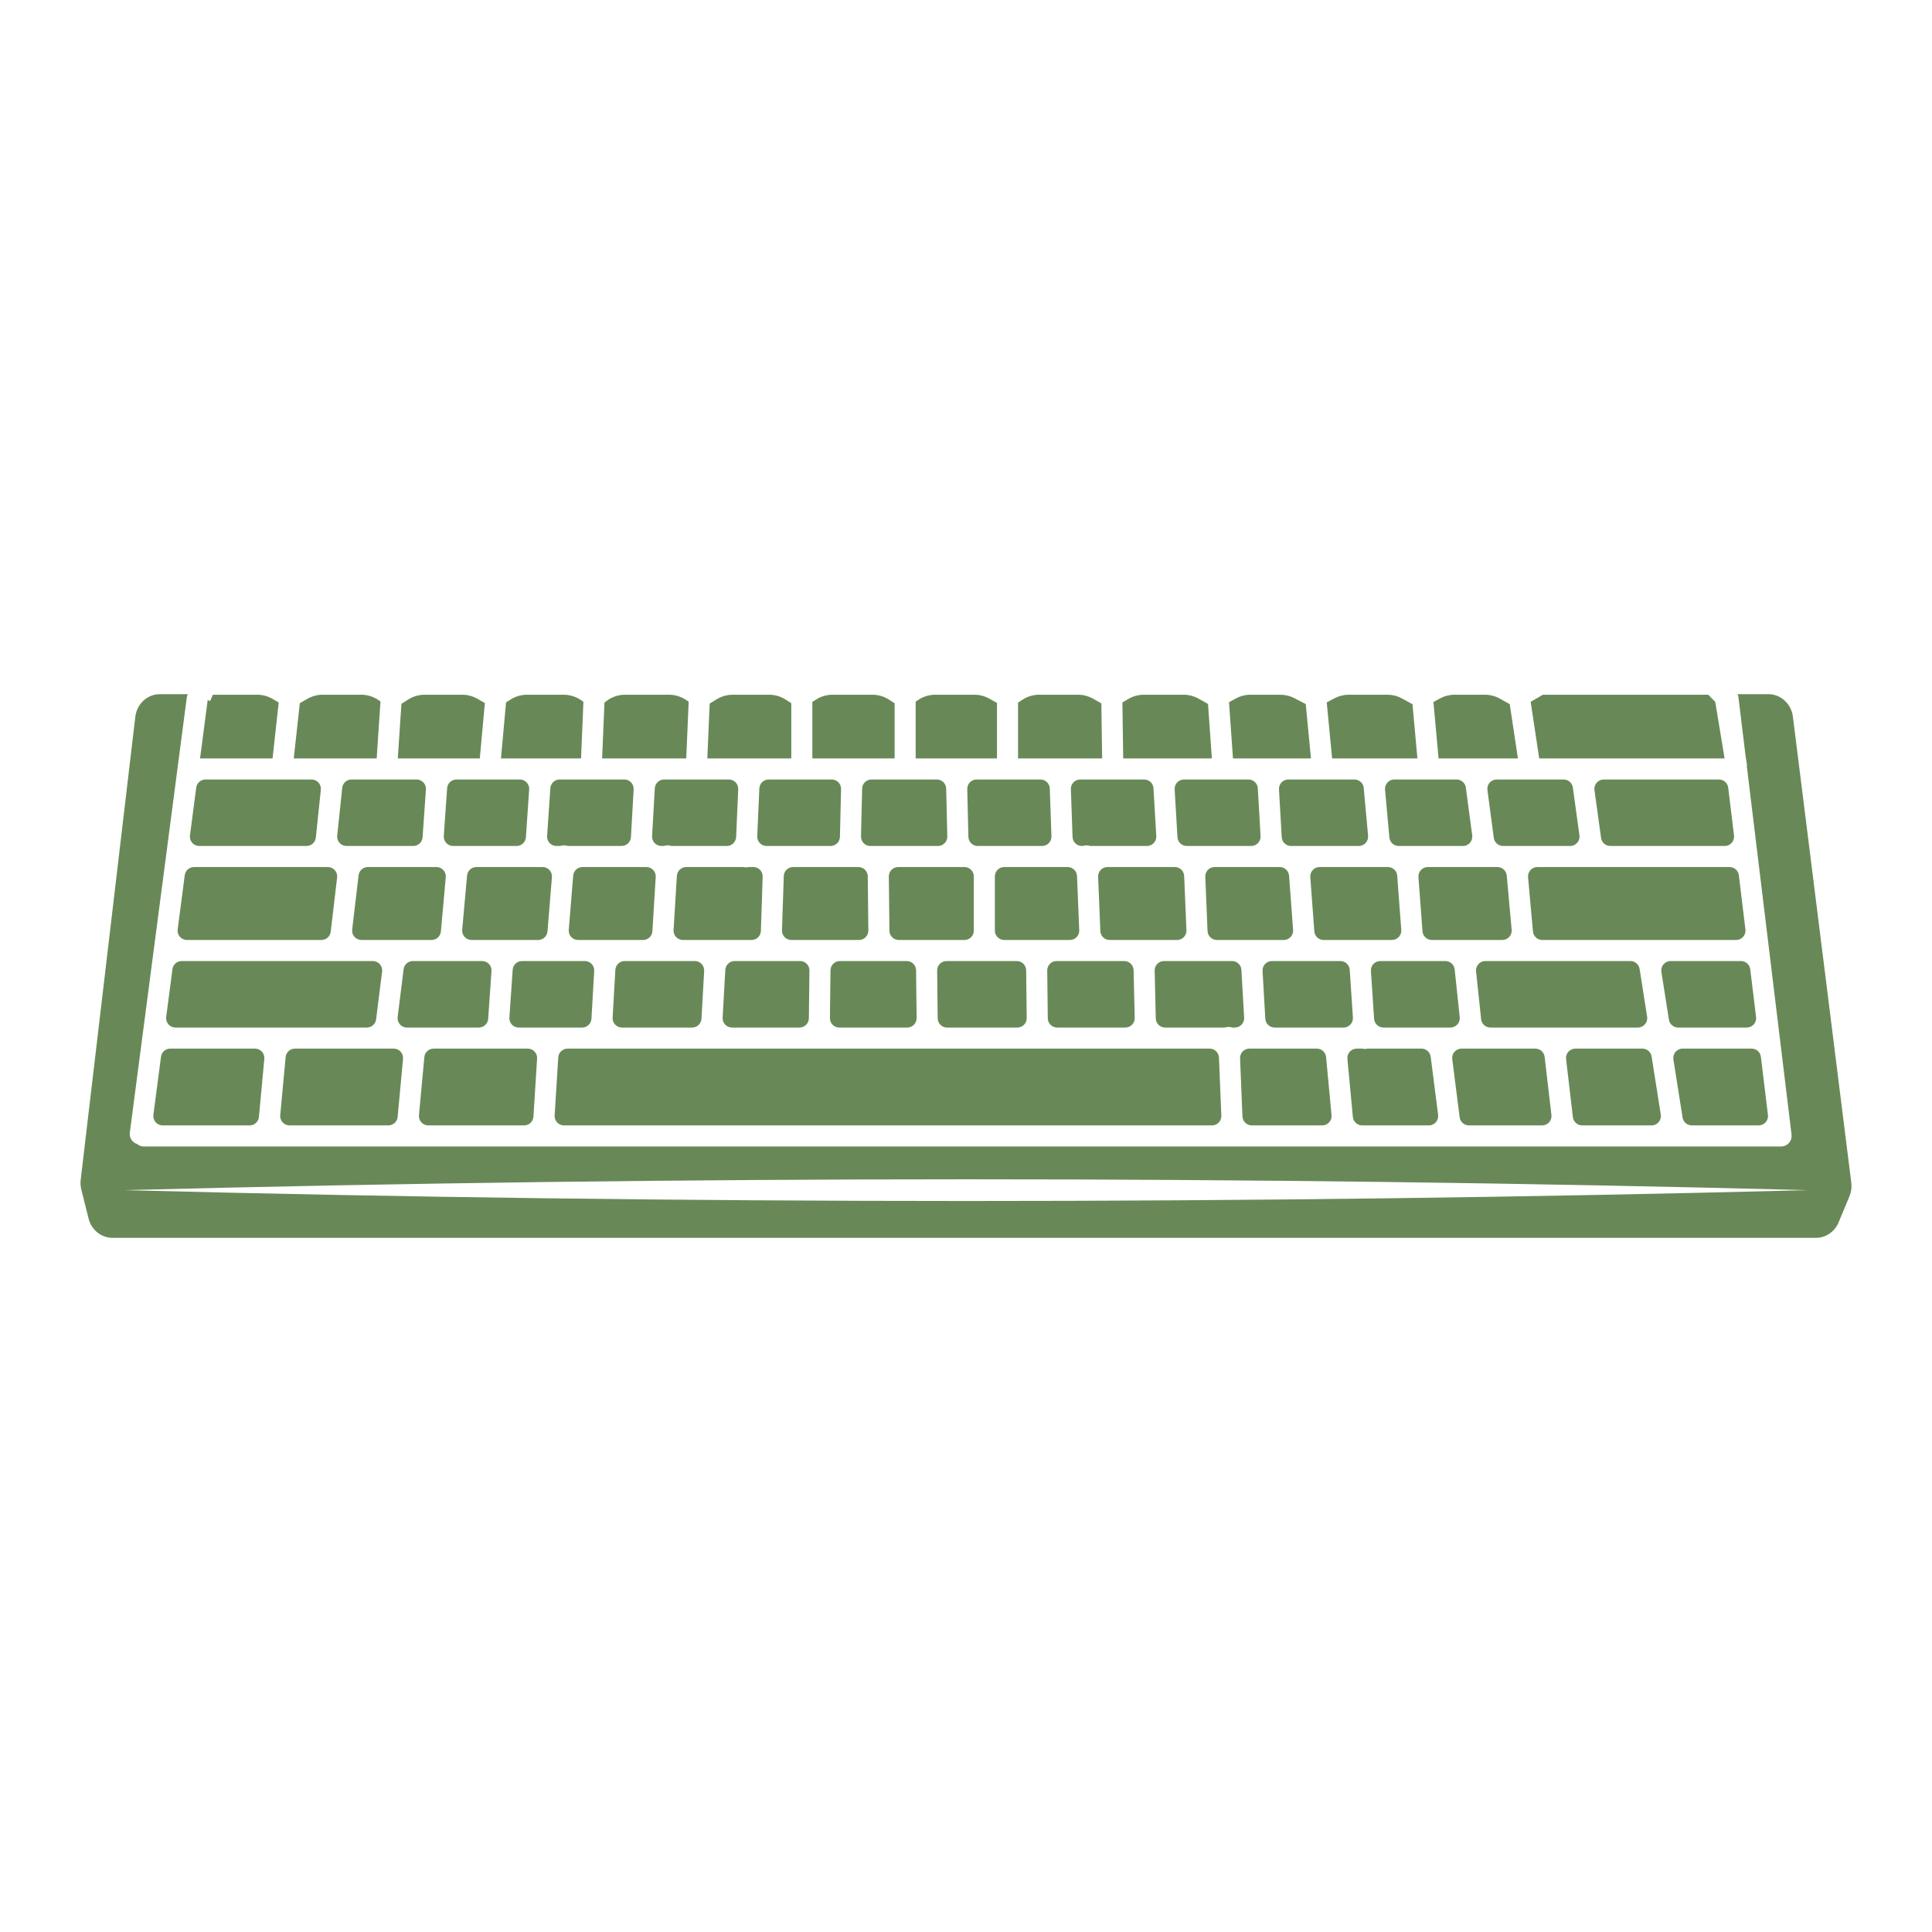
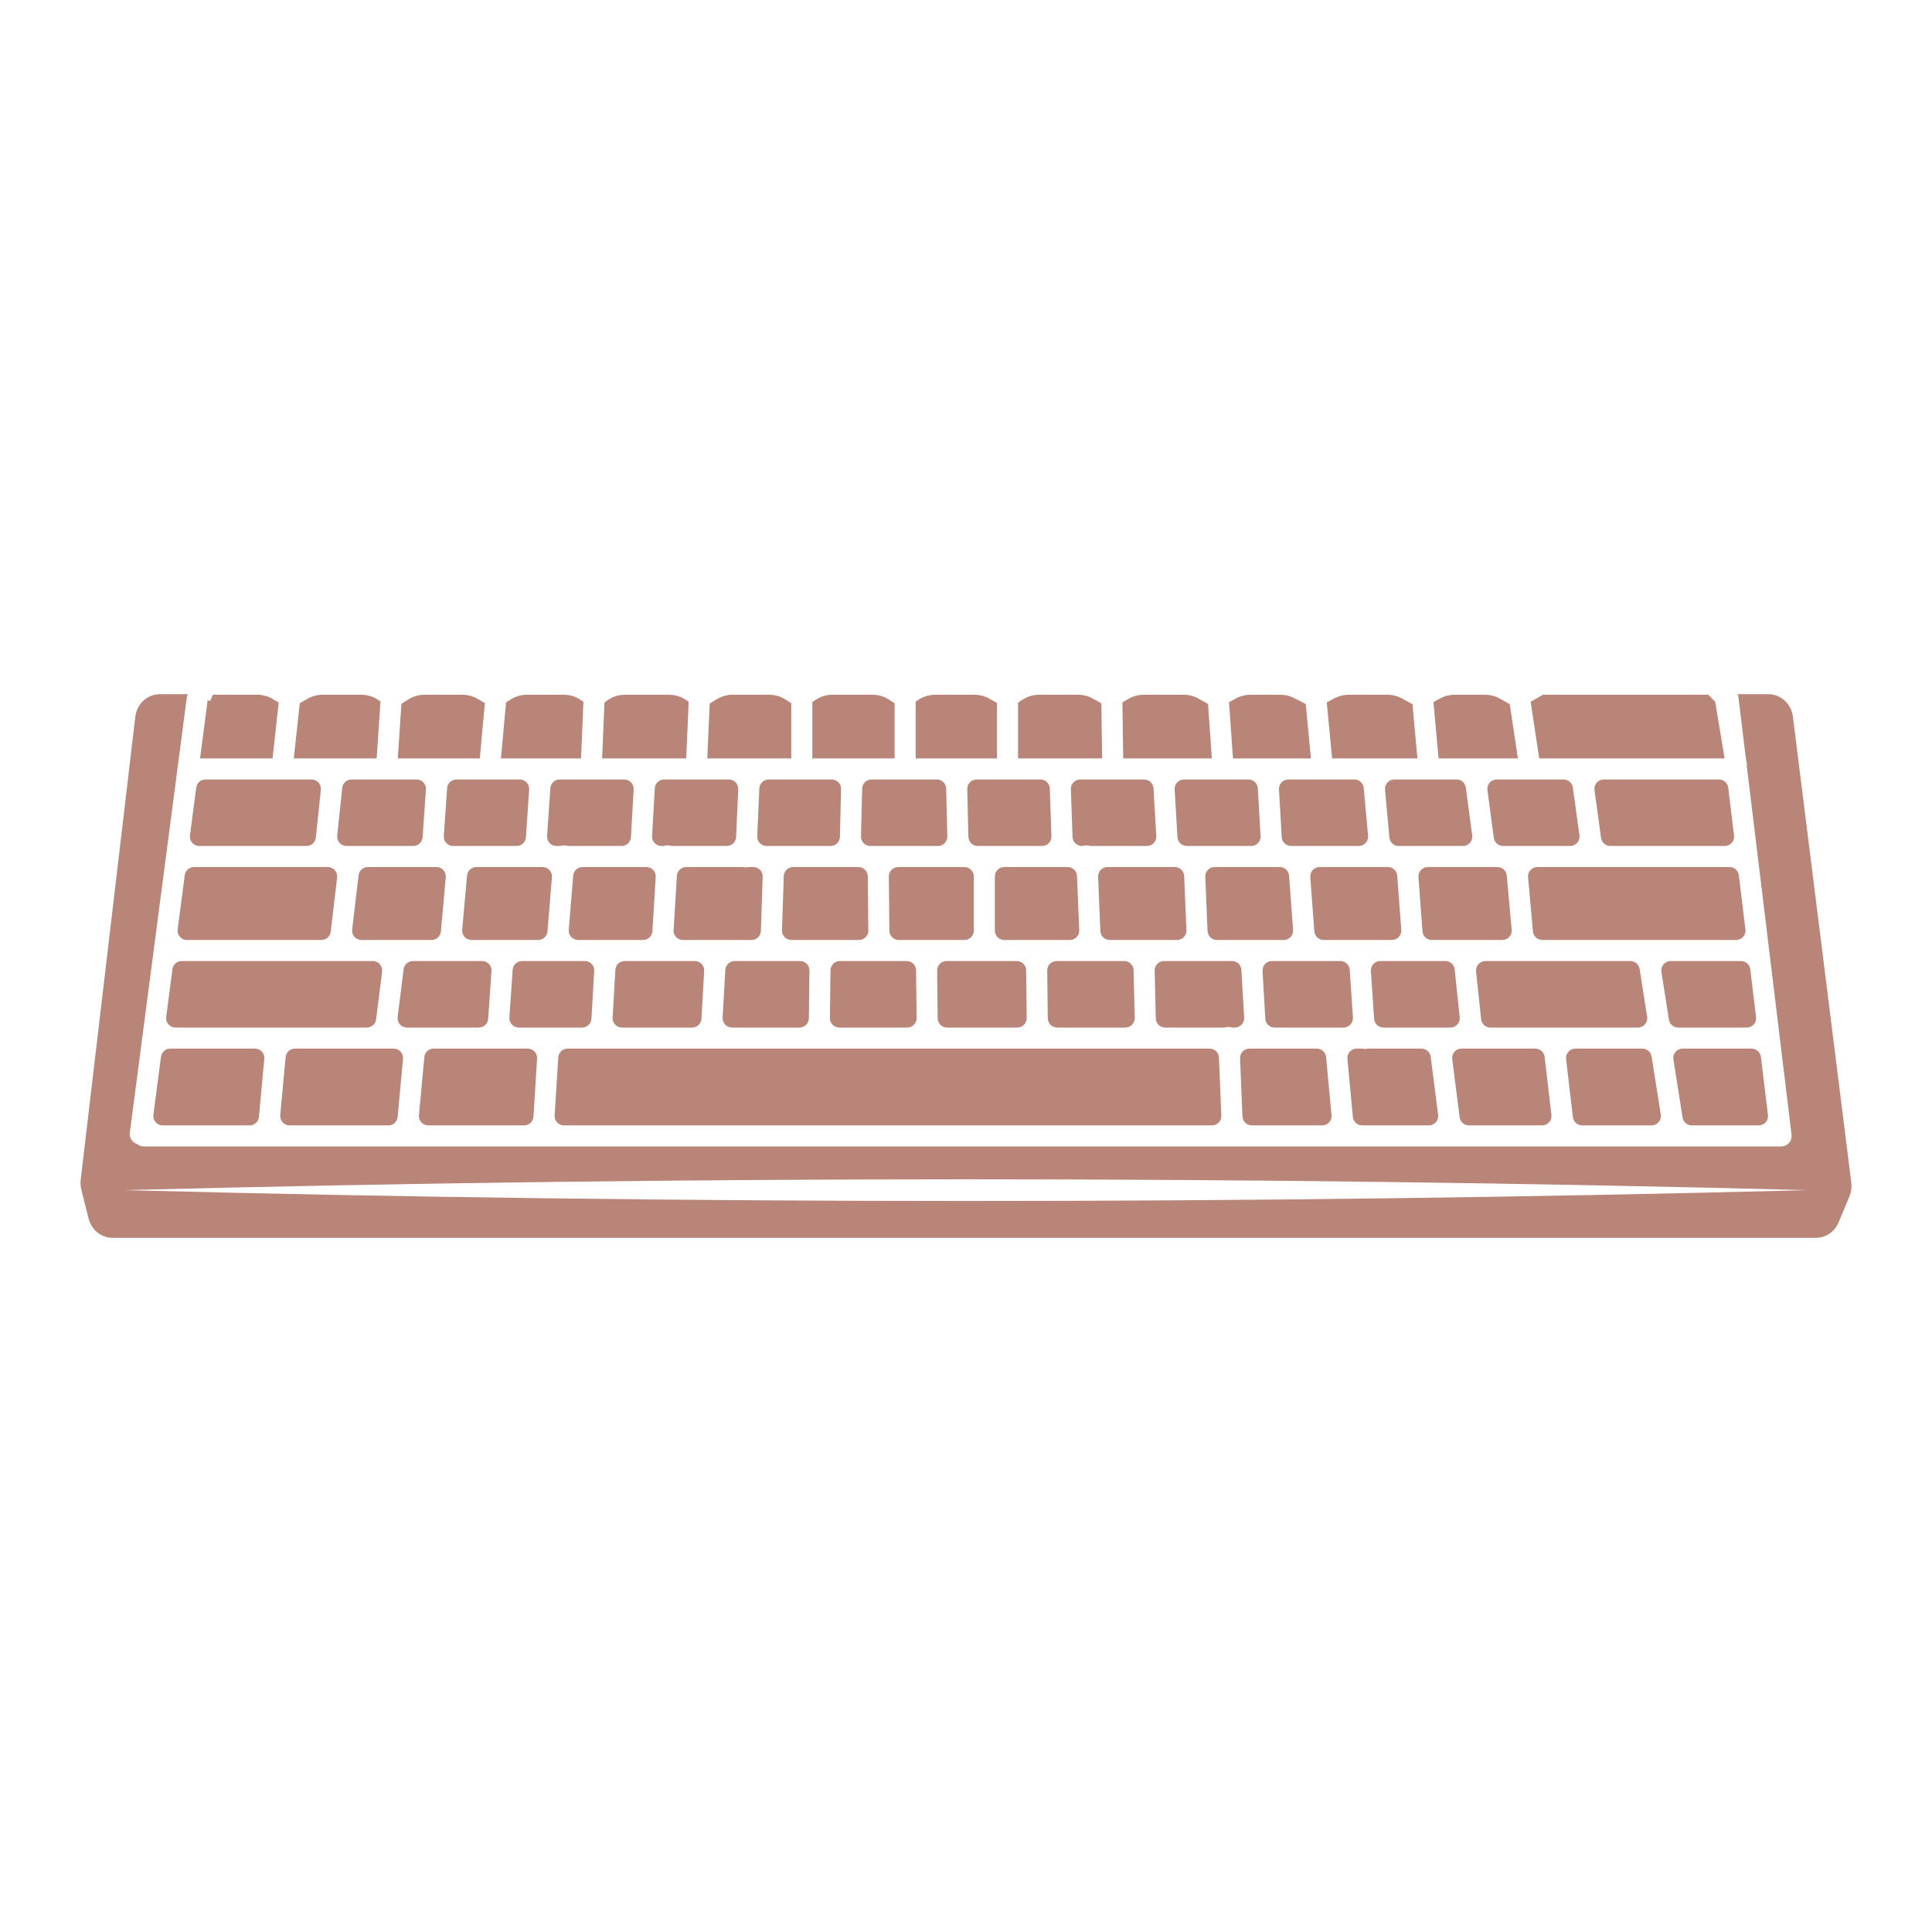
<svg xmlns="http://www.w3.org/2000/svg" version="1.1" id="Capa_1" x="0px" y="0px" viewBox="0 0 1200 1200" enable-background="new 0 0 1200 1200" xml:space="preserve">
-   <path d="M587.688,489.822l0.707,29.681c0.078,3.264-2.547,5.952-5.812,5.952h-41.988  c-3.265,0-5.89-2.688-5.812-5.952l0.708-29.681c0.075-3.156,2.655-5.675,5.811-5.675h40.574  C585.033,484.147,587.612,486.667,587.688,489.822z M492.623,538.535c-3.136,0-5.707,2.487-5.81,5.622l-1.111,33.679  c-0.108,3.284,2.525,6.005,5.81,6.005h42.022c3.235,0,5.847-2.641,5.813-5.875l-0.359-33.679c-0.034-3.186-2.627-5.751-5.813-5.751  H492.623z M563.183,596.921h-41.532c-3.184,0-5.775,2.561-5.813,5.744l-0.354,29.681c-0.038,3.237,2.575,5.882,5.813,5.882h42.219  c3.236,0,5.849-2.643,5.813-5.879l-0.334-29.681C568.96,599.484,566.368,596.921,563.183,596.921z M646.23,484.147h-39.642  c-3.265,0-5.89,2.688-5.812,5.952l0.708,29.681c0.075,3.156,2.655,5.675,5.811,5.675h39.971c3.29,0,5.924-2.728,5.809-6.016  l-1.036-29.681C651.931,486.628,649.362,484.147,646.23,484.147z M623.746,538.535c-3.211,0-5.813,2.603-5.813,5.813v33.679  c0,3.211,2.603,5.813,5.813,5.813h40.781c3.305,0,5.945-2.751,5.808-6.053l-1.388-33.679c-0.128-3.115-2.691-5.574-5.808-5.574  H623.746z M322.873,484.147h-39.354c-3.054,0-5.587,2.362-5.799,5.409l-2.071,29.681c-0.234,3.362,2.43,6.218,5.799,6.218h39.401  c3.057,0,5.592-2.368,5.8-5.418l2.024-29.681C328.902,486.998,326.239,484.147,322.873,484.147z M557.884,538.535  c-3.235,0-5.847,2.641-5.813,5.875l0.358,33.679c0.034,3.186,2.627,5.751,5.813,5.751h40.797c3.211,0,5.813-2.603,5.813-5.813  v-33.679c0-3.21-2.603-5.813-5.813-5.813H557.884z M631.556,596.921h-43.664c-3.236,0-5.849,2.643-5.813,5.879l0.334,29.681  c0.036,3.185,2.628,5.748,5.813,5.748h43.667c3.236,0,5.85-2.643,5.813-5.879l-0.338-29.681  C637.333,599.483,634.741,596.921,631.556,596.921z M361.807,538.535c-3.027,0-5.548,2.323-5.794,5.34l-2.749,33.679  c-0.277,3.386,2.397,6.286,5.794,6.286h40.36c3.073,0,5.615-2.391,5.802-5.458l2.062-33.679c0.204-3.344-2.452-6.169-5.802-6.169  H361.807z M387.766,484.147h-40.129c-3.057,0-5.592,2.368-5.8,5.418l-2.024,29.681c-0.229,3.358,2.433,6.209,5.8,6.209h1.808  c0.543,0,1.074-0.109,1.602-0.231c0.626-0.144,1.282-0.202,1.96-0.15c0.582,0.048,1.128,0.194,1.654,0.381h33.443  c3.082,0,5.629-2.406,5.804-5.483l1.686-29.681C393.759,486.956,391.106,484.147,387.766,484.147z M295.888,538.535  c-3.009,0-5.521,2.296-5.79,5.293l-3.027,33.679c-0.306,3.402,2.374,6.333,5.79,6.333h41.406c3.027,0,5.548-2.323,5.794-5.34  l2.749-33.679c0.276-3.386-2.397-6.286-5.794-6.286H295.888z M388.015,596.921c-3.081,0-5.627,2.404-5.804,5.48l-1.706,29.681  c-0.192,3.336,2.462,6.147,5.804,6.147h43.586c3.084,0,5.631-2.408,5.804-5.487l1.667-29.681c0.187-3.333-2.465-6.139-5.804-6.139  H388.015z M464.752,538.535c-0.491,0.118-0.996,0.199-1.521,0.199c-0.097,0-0.194-0.003-0.294-0.005  c-0.454-0.02-0.895-0.087-1.319-0.194h-35.386c-3.072,0-5.614,2.391-5.802,5.458l-2.063,33.679  c-0.205,3.344,2.452,6.169,5.802,6.169h42.62c3.136,0,5.707-2.487,5.81-5.622l1.111-33.679c0.108-3.284-2.525-6.005-5.81-6.005  H464.752z M516.59,484.147H477.45c-3.111,0-5.671,2.45-5.808,5.558l-1.306,29.681c-0.146,3.308,2.497,6.069,5.808,6.069h39.738  c3.157,0,5.737-2.519,5.812-5.675l0.707-29.681C522.479,486.835,519.854,484.147,516.59,484.147z M452.717,484.147h-40.204  c-3.083,0-5.629,2.406-5.804,5.484l-1.686,29.681c-0.19,3.335,2.464,6.143,5.804,6.143h1.559c0.82-0.298,1.714-0.443,2.65-0.388  c0.333,0.02,0.655,0.073,0.968,0.148c0.542,0.129,1.087,0.241,1.644,0.241h33.764c3.111,0,5.671-2.45,5.808-5.558l1.306-29.681  C458.671,486.909,456.028,484.147,452.717,484.147z M456.309,596.921c-3.084,0-5.631,2.408-5.804,5.487l-1.667,29.681  c-0.187,3.334,2.465,6.139,5.804,6.139h41.947c3.184,0,5.775-2.561,5.813-5.744l0.353-29.681c0.039-3.237-2.575-5.882-5.813-5.882  H456.309z M123.756,525.455h66.636c2.976,0,5.472-2.248,5.782-5.208l3.107-29.681c0.359-3.431-2.332-6.419-5.782-6.419h-65.858  c-2.919,0-5.385,2.164-5.764,5.059l-3.886,29.681C117.537,522.368,120.246,525.455,123.756,525.455z M105.757,651.309  c-2.919,0-5.385,2.164-5.764,5.059l-4.724,36.078c-0.455,3.481,2.254,6.568,5.764,6.568h54.003c3.002,0,5.511-2.286,5.788-5.276  l3.347-36.078c0.316-3.408-2.366-6.35-5.788-6.35H105.757z M881.024,544.78l2.509,33.679c0.226,3.035,2.754,5.381,5.797,5.381h43.8  c3.418,0,6.098-2.934,5.79-6.337l-3.049-33.679c-0.271-2.995-2.782-5.289-5.79-5.289h-43.26  C883.441,538.535,880.773,541.409,881.024,544.78z M110.348,577.273c-0.456,3.481,2.254,6.568,5.764,6.568h83.524  c2.947,0,5.427-2.204,5.773-5.13l3.984-33.679c0.409-3.457-2.292-6.496-5.773-6.496h-83.099c-2.919,0-5.385,2.164-5.764,5.059  L110.348,577.273z M233.618,633.136l3.71-29.681c0.434-3.47-2.272-6.534-5.768-6.534H112.877c-2.919,0-5.385,2.164-5.764,5.059  l-3.886,29.681c-0.455,3.48,2.254,6.568,5.764,6.568h118.858C230.781,638.228,233.254,636.045,233.618,633.136z M698.286,596.921  h-42.02c-3.237,0-5.85,2.643-5.813,5.879l0.338,29.681c0.036,3.185,2.628,5.747,5.813,5.747h42.373c3.263,0,5.887-2.686,5.811-5.948  l-0.69-29.681C704.024,599.442,701.444,596.921,698.286,596.921z M1080.03,543.648c-0.354-2.918-2.831-5.113-5.771-5.113H954.891  c-3.417,0-6.097,2.934-5.789,6.337l3.049,33.679c0.271,2.995,2.782,5.289,5.79,5.289h120.408c3.488,0,6.191-3.051,5.771-6.514  L1080.03,543.648z M1045.119,651.309c-3.572,0-6.299,3.192-5.742,6.72l5.696,36.078c0.446,2.826,2.882,4.907,5.742,4.907h41.516  c3.489,0,6.191-3.051,5.771-6.514l-4.381-36.078c-0.354-2.918-2.831-5.113-5.771-5.113H1045.119z M1087.119,602.034  c-0.354-2.918-2.831-5.113-5.771-5.113h-43.688c-3.571,0-6.297,3.189-5.743,6.717l4.669,29.681c0.444,2.827,2.88,4.91,5.742,4.91  h42.624c3.489,0,6.191-3.051,5.771-6.514L1087.119,602.034z M775.452,484.147h-40.055c-3.345,0-6,2.816-5.803,6.155l1.746,29.681  c0.181,3.073,2.725,5.472,5.803,5.472h40.014c3.342,0,5.996-2.811,5.804-6.147l-1.706-29.681  C781.078,486.551,778.533,484.147,775.452,484.147z M682.059,544.588l1.388,33.679c0.128,3.115,2.691,5.574,5.809,5.574h41.85  c3.305,0,5.946-2.753,5.808-6.055l-1.403-33.679c-0.13-3.114-2.692-5.571-5.808-5.571h-41.835  C684.563,538.535,681.923,541.286,682.059,544.588z M748.624,544.59l1.403,33.679c0.13,3.114,2.692,5.571,5.808,5.571h41.535  c3.381,0,6.048-2.874,5.797-6.245l-2.508-33.679c-0.226-3.035-2.754-5.382-5.797-5.382h-40.43  C751.127,538.535,748.486,541.288,748.624,544.59z M910.463,489.192c-0.385-2.888-2.849-5.045-5.762-5.045H866.06  c-3.419,0-6.099,2.935-5.79,6.34l2.699,29.681c0.272,2.994,2.783,5.287,5.79,5.287h39.9c3.516,0,6.227-3.097,5.762-6.582  L910.463,489.192z M933.587,525.455h41.678c3.526,0,6.241-3.114,5.759-6.607l-4.093-29.681c-0.397-2.877-2.855-5.019-5.759-5.019  h-41.543c-3.516,0-6.227,3.097-5.762,6.582l3.958,29.681C928.21,523.298,930.674,525.455,933.587,525.455z M813.84,544.78  l2.509,33.679c0.226,3.035,2.754,5.381,5.797,5.381h42.409c3.38,0,6.048-2.874,5.797-6.245l-2.508-33.679  c-0.226-3.035-2.754-5.382-5.797-5.382h-42.409C816.256,538.535,813.589,541.409,813.84,544.78z M841.254,484.147H800.2  c-3.342,0-5.995,2.811-5.804,6.147l1.706,29.681c0.177,3.076,2.723,5.48,5.804,5.48h42.047c3.418,0,6.099-2.935,5.789-6.34  l-2.699-29.681C846.771,486.44,844.261,484.147,841.254,484.147z M710.645,484.147H670.95c-3.29,0-5.924,2.728-5.809,6.016  l1.036,29.681c0.11,3.13,2.678,5.61,5.81,5.61c0.547,0,1.081-0.108,1.613-0.236c0.358-0.086,0.727-0.144,1.11-0.16  c0.089-0.003,0.181-0.005,0.273-0.005c0.77,0,1.503,0.154,2.192,0.401h35.217c3.345,0,6-2.816,5.803-6.154l-1.746-29.681  C716.268,486.547,713.723,484.147,710.645,484.147z M504.559,471.067h51.105V436.83l-3.414-2.234  c-3.078-2.014-6.676-3.086-10.354-3.086h-24.82c-3.678,0-7.276,1.072-10.354,3.086l-2.163,1.415V471.067z M568.744,471.067h50.505  v-34.46l-4.783-2.682c-2.826-1.584-6.01-2.416-9.249-2.416h-24.338c-3.779,0-7.471,1.132-10.601,3.25l-1.534,1.038V471.067z   M697.638,471.067h55.07l-2.383-33.84l-5.891-3.302c-2.825-1.584-6.01-2.415-9.248-2.415h-24.744c-3.403,0-6.742,0.918-9.667,2.657  l-3.627,2.157L697.638,471.067z M632.328,471.067h52.226l-0.482-34.213l-5.223-2.928c-2.825-1.584-6.01-2.416-9.249-2.416h-24.155  c-3.678,0-7.276,1.072-10.353,3.085l-2.764,1.807V471.067z M765.822,471.067h48.437l-3.238-33.779l-7.106-3.67  c-2.683-1.385-5.658-2.108-8.678-2.108h-18.522c-3.163,0-6.276,0.793-9.053,2.308l-4.297,2.343L765.822,471.067z M893.516,471.067  h49.287l-5.079-33.702l-6.132-3.439c-2.826-1.584-6.011-2.417-9.25-2.417h-18.856c-3.163,0-6.277,0.794-9.054,2.308l-4.099,2.235  L893.516,471.067z M956.028,471.067h115.141l-5.804-35.14l-4.346-4.417H958.335l-7.607,4.39L956.028,471.067z M827.398,471.067  h52.986l-3.062-33.679l-6.551-3.571c-2.777-1.514-5.89-2.307-9.053-2.307h-23.973c-3.089,0-6.132,0.757-8.861,2.204l-4.822,2.557  L827.398,471.067z M128.99,434.882l-4.737,36.185H169.3l3.806-34.721l-3.665-2.179c-2.925-1.739-6.264-2.657-9.667-2.657h-27.537  l-1.75,3.955l-1.495-0.662C128.989,434.83,128.994,434.855,128.99,434.882z M182.46,471.067h51.502l2.362-35.425l-1.6-1.047  c-3.078-2.013-6.676-3.086-10.354-3.086h-23.985c-3.319,0-6.579,0.873-9.454,2.532l-4.71,2.718L182.46,471.067z M439.332,471.067  h52.147V436.75l-3.644-2.307c-3.026-1.916-6.534-2.933-10.117-2.933h-22.628c-3.49,0-6.912,0.966-9.887,2.79l-4.409,2.704  L439.332,471.067z M1148.719,743.081l-6.734,16.151c-2.432,5.83-7.93,9.6-14.008,9.6H69.812c-6.941,0-13.021-4.911-14.784-11.945  l-4.527-18.061c-0.493-1.973-0.623-3.999-0.386-6.02l33.932-287.594c0.945-8.007,7.467-14.043,15.17-14.043h17.441  c-0.305,0.623-0.541,1.29-0.635,2.017L80.632,703.507c-0.421,3.206,1.565,6.155,4.552,7.078c1.129,0.929,2.555,1.509,4.131,1.509  h1016.16c0.13,0,0.251-0.031,0.379-0.038c0.139,0.009,0.272,0.038,0.413,0.038c0.263,0,0.529-0.015,0.797-0.049  c3.584-0.434,6.139-3.694,5.702-7.281l-27.85-229.384l0.218-0.036l-0.84-5.085l-4.52-37.229c-0.08-0.665-0.284-1.279-0.542-1.861  h19.207c7.644,0,14.158,5.986,15.157,13.921l36.275,289.495C1150.231,737.48,1149.833,740.415,1148.719,743.081z M1122.944,739.221  c-347.101-9.015-698.683-8.943-1045.785,0.002C424.262,748.167,775.844,748.239,1122.944,739.221z M373.993,471.067h52.244  l1.512-35.249l-1.871-1.224c-3.077-2.013-6.676-3.085-10.353-3.085h-27.324c-4.364,0-8.594,1.509-11.972,4.272l-0.794,0.649  L373.993,471.067z M311.153,471.067H360.9l1.466-35.196l-1.642-1.111c-3.13-2.118-6.822-3.25-10.601-3.25h-22.808  c-3.582,0-7.09,1.017-10.116,2.933l-2.884,1.826L311.153,471.067z M247.07,471.067h50.951l3.124-34.388l-4.568-2.637  c-2.875-1.659-6.136-2.533-9.455-2.533h-23.393c-3.581,0-7.089,1.017-10.115,2.932l-4.283,2.711L247.07,471.067z M367.364,632.749  l1.706-29.681c0.192-3.336-2.462-6.147-5.804-6.147h-39.032c-3.055,0-5.589,2.365-5.8,5.413l-2.047,29.681  c-0.232,3.36,2.431,6.213,5.799,6.213h39.374C364.642,638.228,367.188,635.825,367.364,632.749z M271.08,538.535h-42.582  c-2.946,0-5.427,2.204-5.773,5.13l-3.983,33.679c-0.409,3.457,2.292,6.496,5.773,6.496h43.539c3.009,0,5.52-2.296,5.79-5.293  l3.027-33.679C277.176,541.466,274.496,538.535,271.08,538.535z M350.294,699.013h402.491c3.304,0,5.943-2.749,5.808-6.05  l-1.472-36.078c-0.127-3.116-2.69-5.576-5.808-5.576H352.55c-3.07,0-5.611,2.387-5.802,5.451l-2.255,36.078  C344.283,696.184,346.941,699.013,350.294,699.013z M266.007,699.013h59.532c3.07,0,5.611-2.387,5.802-5.451l2.255-36.078  c0.209-3.347-2.449-6.176-5.802-6.176h-58.44c-3.002,0-5.511,2.287-5.788,5.276l-3.347,36.078  C259.902,696.071,262.584,699.013,266.007,699.013z M297.422,638.228c3.055,0,5.589-2.365,5.8-5.413l2.047-29.681  c0.232-3.36-2.431-6.213-5.799-6.213h-43.011c-2.932,0-5.405,2.183-5.768,5.092l-3.711,29.681c-0.434,3.47,2.272,6.534,5.769,6.534  H297.422z M1000.206,525.455h71.054c3.488,0,6.191-3.051,5.771-6.514l-3.604-29.681c-0.354-2.918-2.831-5.113-5.771-5.113h-71.543  c-3.526,0-6.24,3.114-5.758,6.608l4.093,29.681C994.844,523.312,997.302,525.455,1000.206,525.455z M761.779,637.992  c0.359-0.086,0.728-0.144,1.111-0.16c0.862-0.031,1.693,0.116,2.465,0.396h1.603c3.342,0,5.996-2.811,5.804-6.147l-1.706-29.681  c-0.177-3.076-2.723-5.48-5.804-5.48h-42.256c-3.263,0-5.887,2.686-5.811,5.949l0.691,29.681c0.073,3.157,2.654,5.678,5.812,5.678  h36.478C760.713,638.228,761.248,638.12,761.779,637.992z M179.849,699.013h61.346c3.003,0,5.511-2.286,5.788-5.276l3.347-36.078  c0.316-3.408-2.366-6.35-5.789-6.35h-61.346c-3.002,0-5.511,2.287-5.788,5.276l-3.347,36.078  C173.744,696.071,176.426,699.013,179.849,699.013z M906.614,693.936c0.371,2.902,2.841,5.077,5.767,5.077h45.462  c3.478,0,6.178-3.034,5.774-6.489l-4.222-36.078c-0.343-2.929-2.825-5.138-5.774-5.138h-45.845c-3.503,0-6.21,3.075-5.767,6.549  L906.614,693.936z M1023.059,631.512l-4.669-29.681c-0.445-2.827-2.88-4.91-5.742-4.91h-90.059c-3.453,0-6.144,2.992-5.781,6.425  l3.142,29.681c0.313,2.957,2.807,5.201,5.781,5.201h91.586C1020.887,638.228,1023.614,635.039,1023.059,631.512z M258.751,484.147  h-40.41c-2.976,0-5.472,2.248-5.781,5.208l-3.107,29.681c-0.359,3.431,2.332,6.418,5.782,6.418h41.446  c3.054,0,5.587-2.362,5.799-5.409l2.071-29.681C264.785,487.004,262.121,484.147,258.751,484.147z M976.946,693.876  c0.343,2.929,2.825,5.137,5.774,5.137h43.081c3.572,0,6.299-3.192,5.742-6.72l-5.697-36.078c-0.446-2.826-2.881-4.907-5.742-4.907  h-41.607c-3.478,0-6.178,3.034-5.774,6.489L976.946,693.876z M906.666,631.803l-3.143-29.681c-0.313-2.957-2.807-5.201-5.781-5.201  H857.3c-3.363,0-6.024,2.845-5.8,6.2l1.979,29.681c0.203,3.054,2.74,5.426,5.8,5.426h41.607  C904.338,638.228,907.03,635.237,906.666,631.803z M777.513,699.013h43.741c3.425,0,6.107-2.946,5.788-6.356l-3.382-36.078  c-0.28-2.987-2.788-5.271-5.788-5.271h-41.831c-3.304,0-5.943,2.75-5.809,6.05l1.472,36.078  C771.831,696.553,774.395,699.013,777.513,699.013z M840.319,632.029l-1.979-29.681c-0.203-3.054-2.74-5.427-5.8-5.427h-42.539  c-3.342,0-5.995,2.811-5.804,6.147l1.706,29.681c0.177,3.076,2.723,5.48,5.804,5.48h42.812  C837.882,638.228,840.543,635.384,840.319,632.029z M846.069,699.013h41.406c3.503,0,6.21-3.075,5.766-6.549l-4.605-36.078  c-0.37-2.903-2.841-5.077-5.766-5.077h-33.609c-0.355,0.085-0.715,0.159-1.091,0.184c-0.148,0.01-0.294,0.015-0.442,0.015  c-0.523,0-1.026-0.081-1.517-0.199h-3.524c-3.425,0-6.107,2.946-5.788,6.356l3.382,36.078  C840.561,696.73,843.069,699.013,846.069,699.013z" fill="#688957" />
+   <path d="M587.688,489.822l0.707,29.681c0.078,3.264-2.547,5.952-5.812,5.952h-41.988  c-3.265,0-5.89-2.688-5.812-5.952l0.708-29.681c0.075-3.156,2.655-5.675,5.811-5.675h40.574  C585.033,484.147,587.612,486.667,587.688,489.822z M492.623,538.535c-3.136,0-5.707,2.487-5.81,5.622l-1.111,33.679  c-0.108,3.284,2.525,6.005,5.81,6.005h42.022c3.235,0,5.847-2.641,5.813-5.875l-0.359-33.679c-0.034-3.186-2.627-5.751-5.813-5.751  H492.623z M563.183,596.921h-41.532c-3.184,0-5.775,2.561-5.813,5.744l-0.354,29.681c-0.038,3.237,2.575,5.882,5.813,5.882h42.219  c3.236,0,5.849-2.643,5.813-5.879l-0.334-29.681C568.96,599.484,566.368,596.921,563.183,596.921z M646.23,484.147h-39.642  c-3.265,0-5.89,2.688-5.812,5.952l0.708,29.681c0.075,3.156,2.655,5.675,5.811,5.675h39.971c3.29,0,5.924-2.728,5.809-6.016  l-1.036-29.681C651.931,486.628,649.362,484.147,646.23,484.147z M623.746,538.535c-3.211,0-5.813,2.603-5.813,5.813v33.679  c0,3.211,2.603,5.813,5.813,5.813h40.781c3.305,0,5.945-2.751,5.808-6.053l-1.388-33.679c-0.128-3.115-2.691-5.574-5.808-5.574  H623.746z M322.873,484.147h-39.354c-3.054,0-5.587,2.362-5.799,5.409l-2.071,29.681c-0.234,3.362,2.43,6.218,5.799,6.218h39.401  c3.057,0,5.592-2.368,5.8-5.418l2.024-29.681C328.902,486.998,326.239,484.147,322.873,484.147z M557.884,538.535  c-3.235,0-5.847,2.641-5.813,5.875l0.358,33.679c0.034,3.186,2.627,5.751,5.813,5.751h40.797c3.211,0,5.813-2.603,5.813-5.813  v-33.679c0-3.21-2.603-5.813-5.813-5.813H557.884z M631.556,596.921h-43.664c-3.236,0-5.849,2.643-5.813,5.879l0.334,29.681  c0.036,3.185,2.628,5.748,5.813,5.748h43.667c3.236,0,5.85-2.643,5.813-5.879l-0.338-29.681  C637.333,599.483,634.741,596.921,631.556,596.921z M361.807,538.535c-3.027,0-5.548,2.323-5.794,5.34l-2.749,33.679  c-0.277,3.386,2.397,6.286,5.794,6.286h40.36c3.073,0,5.615-2.391,5.802-5.458l2.062-33.679c0.204-3.344-2.452-6.169-5.802-6.169  H361.807z M387.766,484.147h-40.129c-3.057,0-5.592,2.368-5.8,5.418l-2.024,29.681c-0.229,3.358,2.433,6.209,5.8,6.209h1.808  c0.543,0,1.074-0.109,1.602-0.231c0.626-0.144,1.282-0.202,1.96-0.15c0.582,0.048,1.128,0.194,1.654,0.381h33.443  c3.082,0,5.629-2.406,5.804-5.483l1.686-29.681C393.759,486.956,391.106,484.147,387.766,484.147z M295.888,538.535  c-3.009,0-5.521,2.296-5.79,5.293l-3.027,33.679c-0.306,3.402,2.374,6.333,5.79,6.333h41.406c3.027,0,5.548-2.323,5.794-5.34  l2.749-33.679c0.276-3.386-2.397-6.286-5.794-6.286H295.888z M388.015,596.921c-3.081,0-5.627,2.404-5.804,5.48l-1.706,29.681  c-0.192,3.336,2.462,6.147,5.804,6.147h43.586c3.084,0,5.631-2.408,5.804-5.487l1.667-29.681c0.187-3.333-2.465-6.139-5.804-6.139  H388.015z M464.752,538.535c-0.491,0.118-0.996,0.199-1.521,0.199c-0.097,0-0.194-0.003-0.294-0.005  c-0.454-0.02-0.895-0.087-1.319-0.194h-35.386c-3.072,0-5.614,2.391-5.802,5.458l-2.063,33.679  c-0.205,3.344,2.452,6.169,5.802,6.169h42.62c3.136,0,5.707-2.487,5.81-5.622l1.111-33.679c0.108-3.284-2.525-6.005-5.81-6.005  H464.752z M516.59,484.147H477.45c-3.111,0-5.671,2.45-5.808,5.558l-1.306,29.681c-0.146,3.308,2.497,6.069,5.808,6.069h39.738  c3.157,0,5.737-2.519,5.812-5.675l0.707-29.681C522.479,486.835,519.854,484.147,516.59,484.147z M452.717,484.147h-40.204  c-3.083,0-5.629,2.406-5.804,5.484l-1.686,29.681c-0.19,3.335,2.464,6.143,5.804,6.143h1.559c0.82-0.298,1.714-0.443,2.65-0.388  c0.333,0.02,0.655,0.073,0.968,0.148c0.542,0.129,1.087,0.241,1.644,0.241h33.764c3.111,0,5.671-2.45,5.808-5.558l1.306-29.681  C458.671,486.909,456.028,484.147,452.717,484.147z M456.309,596.921c-3.084,0-5.631,2.408-5.804,5.487l-1.667,29.681  c-0.187,3.334,2.465,6.139,5.804,6.139h41.947c3.184,0,5.775-2.561,5.813-5.744l0.353-29.681c0.039-3.237-2.575-5.882-5.813-5.882  H456.309z M123.756,525.455h66.636c2.976,0,5.472-2.248,5.782-5.208l3.107-29.681c0.359-3.431-2.332-6.419-5.782-6.419h-65.858  c-2.919,0-5.385,2.164-5.764,5.059l-3.886,29.681C117.537,522.368,120.246,525.455,123.756,525.455z M105.757,651.309  c-2.919,0-5.385,2.164-5.764,5.059l-4.724,36.078c-0.455,3.481,2.254,6.568,5.764,6.568h54.003c3.002,0,5.511-2.286,5.788-5.276  l3.347-36.078c0.316-3.408-2.366-6.35-5.788-6.35H105.757z M881.024,544.78l2.509,33.679c0.226,3.035,2.754,5.381,5.797,5.381h43.8  c3.418,0,6.098-2.934,5.79-6.337l-3.049-33.679c-0.271-2.995-2.782-5.289-5.79-5.289h-43.26  C883.441,538.535,880.773,541.409,881.024,544.78z M110.348,577.273c-0.456,3.481,2.254,6.568,5.764,6.568h83.524  c2.947,0,5.427-2.204,5.773-5.13l3.984-33.679c0.409-3.457-2.292-6.496-5.773-6.496h-83.099c-2.919,0-5.385,2.164-5.764,5.059  L110.348,577.273z M233.618,633.136l3.71-29.681c0.434-3.47-2.272-6.534-5.768-6.534H112.877c-2.919,0-5.385,2.164-5.764,5.059  l-3.886,29.681c-0.455,3.48,2.254,6.568,5.764,6.568h118.858C230.781,638.228,233.254,636.045,233.618,633.136z M698.286,596.921  h-42.02c-3.237,0-5.85,2.643-5.813,5.879l0.338,29.681c0.036,3.185,2.628,5.747,5.813,5.747h42.373c3.263,0,5.887-2.686,5.811-5.948  l-0.69-29.681C704.024,599.442,701.444,596.921,698.286,596.921z M1080.03,543.648c-0.354-2.918-2.831-5.113-5.771-5.113H954.891  c-3.417,0-6.097,2.934-5.789,6.337l3.049,33.679c0.271,2.995,2.782,5.289,5.79,5.289h120.408c3.488,0,6.191-3.051,5.771-6.514  L1080.03,543.648z M1045.119,651.309c-3.572,0-6.299,3.192-5.742,6.72l5.696,36.078c0.446,2.826,2.882,4.907,5.742,4.907h41.516  c3.489,0,6.191-3.051,5.771-6.514l-4.381-36.078c-0.354-2.918-2.831-5.113-5.771-5.113H1045.119z M1087.119,602.034  c-0.354-2.918-2.831-5.113-5.771-5.113h-43.688c-3.571,0-6.297,3.189-5.743,6.717l4.669,29.681c0.444,2.827,2.88,4.91,5.742,4.91  h42.624c3.489,0,6.191-3.051,5.771-6.514L1087.119,602.034z M775.452,484.147h-40.055c-3.345,0-6,2.816-5.803,6.155l1.746,29.681  c0.181,3.073,2.725,5.472,5.803,5.472h40.014c3.342,0,5.996-2.811,5.804-6.147l-1.706-29.681  C781.078,486.551,778.533,484.147,775.452,484.147z M682.059,544.588l1.388,33.679c0.128,3.115,2.691,5.574,5.809,5.574h41.85  c3.305,0,5.946-2.753,5.808-6.055l-1.403-33.679c-0.13-3.114-2.692-5.571-5.808-5.571h-41.835  C684.563,538.535,681.923,541.286,682.059,544.588z M748.624,544.59l1.403,33.679c0.13,3.114,2.692,5.571,5.808,5.571h41.535  c3.381,0,6.048-2.874,5.797-6.245l-2.508-33.679c-0.226-3.035-2.754-5.382-5.797-5.382h-40.43  C751.127,538.535,748.486,541.288,748.624,544.59z M910.463,489.192c-0.385-2.888-2.849-5.045-5.762-5.045H866.06  c-3.419,0-6.099,2.935-5.79,6.34l2.699,29.681c0.272,2.994,2.783,5.287,5.79,5.287h39.9c3.516,0,6.227-3.097,5.762-6.582  L910.463,489.192z M933.587,525.455h41.678c3.526,0,6.241-3.114,5.759-6.607l-4.093-29.681c-0.397-2.877-2.855-5.019-5.759-5.019  h-41.543c-3.516,0-6.227,3.097-5.762,6.582l3.958,29.681C928.21,523.298,930.674,525.455,933.587,525.455z M813.84,544.78  l2.509,33.679c0.226,3.035,2.754,5.381,5.797,5.381h42.409c3.38,0,6.048-2.874,5.797-6.245l-2.508-33.679  c-0.226-3.035-2.754-5.382-5.797-5.382h-42.409C816.256,538.535,813.589,541.409,813.84,544.78z M841.254,484.147H800.2  c-3.342,0-5.995,2.811-5.804,6.147l1.706,29.681c0.177,3.076,2.723,5.48,5.804,5.48h42.047c3.418,0,6.099-2.935,5.789-6.34  l-2.699-29.681C846.771,486.44,844.261,484.147,841.254,484.147z M710.645,484.147H670.95c-3.29,0-5.924,2.728-5.809,6.016  l1.036,29.681c0.11,3.13,2.678,5.61,5.81,5.61c0.547,0,1.081-0.108,1.613-0.236c0.358-0.086,0.727-0.144,1.11-0.16  c0.089-0.003,0.181-0.005,0.273-0.005c0.77,0,1.503,0.154,2.192,0.401h35.217c3.345,0,6-2.816,5.803-6.154l-1.746-29.681  C716.268,486.547,713.723,484.147,710.645,484.147z M504.559,471.067h51.105V436.83l-3.414-2.234  c-3.078-2.014-6.676-3.086-10.354-3.086h-24.82c-3.678,0-7.276,1.072-10.354,3.086l-2.163,1.415V471.067z M568.744,471.067h50.505  v-34.46l-4.783-2.682c-2.826-1.584-6.01-2.416-9.249-2.416h-24.338c-3.779,0-7.471,1.132-10.601,3.25l-1.534,1.038V471.067z   M697.638,471.067h55.07l-2.383-33.84l-5.891-3.302c-2.825-1.584-6.01-2.415-9.248-2.415h-24.744c-3.403,0-6.742,0.918-9.667,2.657  l-3.627,2.157L697.638,471.067z M632.328,471.067h52.226l-0.482-34.213l-5.223-2.928c-2.825-1.584-6.01-2.416-9.249-2.416h-24.155  c-3.678,0-7.276,1.072-10.353,3.085l-2.764,1.807V471.067z M765.822,471.067h48.437l-3.238-33.779l-7.106-3.67  c-2.683-1.385-5.658-2.108-8.678-2.108h-18.522c-3.163,0-6.276,0.793-9.053,2.308l-4.297,2.343L765.822,471.067z M893.516,471.067  h49.287l-5.079-33.702l-6.132-3.439c-2.826-1.584-6.011-2.417-9.25-2.417h-18.856c-3.163,0-6.277,0.794-9.054,2.308l-4.099,2.235  L893.516,471.067z M956.028,471.067h115.141l-5.804-35.14l-4.346-4.417H958.335l-7.607,4.39L956.028,471.067z M827.398,471.067  h52.986l-3.062-33.679l-6.551-3.571c-2.777-1.514-5.89-2.307-9.053-2.307h-23.973c-3.089,0-6.132,0.757-8.861,2.204l-4.822,2.557  L827.398,471.067z M128.99,434.882l-4.737,36.185H169.3l3.806-34.721l-3.665-2.179c-2.925-1.739-6.264-2.657-9.667-2.657h-27.537  l-1.75,3.955l-1.495-0.662C128.989,434.83,128.994,434.855,128.99,434.882z M182.46,471.067h51.502l2.362-35.425l-1.6-1.047  c-3.078-2.013-6.676-3.086-10.354-3.086h-23.985c-3.319,0-6.579,0.873-9.454,2.532l-4.71,2.718L182.46,471.067z M439.332,471.067  h52.147V436.75l-3.644-2.307c-3.026-1.916-6.534-2.933-10.117-2.933h-22.628c-3.49,0-6.912,0.966-9.887,2.79l-4.409,2.704  L439.332,471.067z M1148.719,743.081l-6.734,16.151c-2.432,5.83-7.93,9.6-14.008,9.6H69.812c-6.941,0-13.021-4.911-14.784-11.945  l-4.527-18.061c-0.493-1.973-0.623-3.999-0.386-6.02l33.932-287.594c0.945-8.007,7.467-14.043,15.17-14.043h17.441  c-0.305,0.623-0.541,1.29-0.635,2.017L80.632,703.507c-0.421,3.206,1.565,6.155,4.552,7.078c1.129,0.929,2.555,1.509,4.131,1.509  h1016.16c0.13,0,0.251-0.031,0.379-0.038c0.139,0.009,0.272,0.038,0.413,0.038c0.263,0,0.529-0.015,0.797-0.049  c3.584-0.434,6.139-3.694,5.702-7.281l-27.85-229.384l0.218-0.036l-0.84-5.085l-4.52-37.229c-0.08-0.665-0.284-1.279-0.542-1.861  h19.207c7.644,0,14.158,5.986,15.157,13.921l36.275,289.495C1150.231,737.48,1149.833,740.415,1148.719,743.081z M1122.944,739.221  c-347.101-9.015-698.683-8.943-1045.785,0.002C424.262,748.167,775.844,748.239,1122.944,739.221z M373.993,471.067h52.244  l1.512-35.249l-1.871-1.224c-3.077-2.013-6.676-3.085-10.353-3.085h-27.324c-4.364,0-8.594,1.509-11.972,4.272l-0.794,0.649  L373.993,471.067z M311.153,471.067H360.9l1.466-35.196l-1.642-1.111c-3.13-2.118-6.822-3.25-10.601-3.25h-22.808  c-3.582,0-7.09,1.017-10.116,2.933l-2.884,1.826L311.153,471.067z M247.07,471.067h50.951l3.124-34.388l-4.568-2.637  c-2.875-1.659-6.136-2.533-9.455-2.533h-23.393c-3.581,0-7.089,1.017-10.115,2.932l-4.283,2.711L247.07,471.067z M367.364,632.749  l1.706-29.681c0.192-3.336-2.462-6.147-5.804-6.147h-39.032c-3.055,0-5.589,2.365-5.8,5.413l-2.047,29.681  c-0.232,3.36,2.431,6.213,5.799,6.213h39.374C364.642,638.228,367.188,635.825,367.364,632.749z M271.08,538.535h-42.582  c-2.946,0-5.427,2.204-5.773,5.13l-3.983,33.679c-0.409,3.457,2.292,6.496,5.773,6.496h43.539c3.009,0,5.52-2.296,5.79-5.293  l3.027-33.679C277.176,541.466,274.496,538.535,271.08,538.535z M350.294,699.013h402.491c3.304,0,5.943-2.749,5.808-6.05  l-1.472-36.078c-0.127-3.116-2.69-5.576-5.808-5.576H352.55c-3.07,0-5.611,2.387-5.802,5.451l-2.255,36.078  C344.283,696.184,346.941,699.013,350.294,699.013z M266.007,699.013h59.532c3.07,0,5.611-2.387,5.802-5.451l2.255-36.078  c0.209-3.347-2.449-6.176-5.802-6.176h-58.44c-3.002,0-5.511,2.287-5.788,5.276l-3.347,36.078  C259.902,696.071,262.584,699.013,266.007,699.013z M297.422,638.228c3.055,0,5.589-2.365,5.8-5.413l2.047-29.681  c0.232-3.36-2.431-6.213-5.799-6.213h-43.011c-2.932,0-5.405,2.183-5.768,5.092l-3.711,29.681c-0.434,3.47,2.272,6.534,5.769,6.534  H297.422z M1000.206,525.455h71.054c3.488,0,6.191-3.051,5.771-6.514l-3.604-29.681c-0.354-2.918-2.831-5.113-5.771-5.113h-71.543  c-3.526,0-6.24,3.114-5.758,6.608l4.093,29.681C994.844,523.312,997.302,525.455,1000.206,525.455z M761.779,637.992  c0.359-0.086,0.728-0.144,1.111-0.16c0.862-0.031,1.693,0.116,2.465,0.396h1.603c3.342,0,5.996-2.811,5.804-6.147l-1.706-29.681  c-0.177-3.076-2.723-5.48-5.804-5.48h-42.256c-3.263,0-5.887,2.686-5.811,5.949l0.691,29.681c0.073,3.157,2.654,5.678,5.812,5.678  h36.478C760.713,638.228,761.248,638.12,761.779,637.992z M179.849,699.013h61.346c3.003,0,5.511-2.286,5.788-5.276l3.347-36.078  c0.316-3.408-2.366-6.35-5.789-6.35h-61.346c-3.002,0-5.511,2.287-5.788,5.276l-3.347,36.078  C173.744,696.071,176.426,699.013,179.849,699.013z M906.614,693.936c0.371,2.902,2.841,5.077,5.767,5.077h45.462  c3.478,0,6.178-3.034,5.774-6.489l-4.222-36.078c-0.343-2.929-2.825-5.138-5.774-5.138h-45.845c-3.503,0-6.21,3.075-5.767,6.549  L906.614,693.936z M1023.059,631.512l-4.669-29.681c-0.445-2.827-2.88-4.91-5.742-4.91h-90.059c-3.453,0-6.144,2.992-5.781,6.425  l3.142,29.681c0.313,2.957,2.807,5.201,5.781,5.201h91.586C1020.887,638.228,1023.614,635.039,1023.059,631.512z M258.751,484.147  h-40.41c-2.976,0-5.472,2.248-5.781,5.208l-3.107,29.681c-0.359,3.431,2.332,6.418,5.782,6.418h41.446  c3.054,0,5.587-2.362,5.799-5.409l2.071-29.681C264.785,487.004,262.121,484.147,258.751,484.147z M976.946,693.876  c0.343,2.929,2.825,5.137,5.774,5.137h43.081c3.572,0,6.299-3.192,5.742-6.72l-5.697-36.078c-0.446-2.826-2.881-4.907-5.742-4.907  h-41.607c-3.478,0-6.178,3.034-5.774,6.489L976.946,693.876z M906.666,631.803l-3.143-29.681c-0.313-2.957-2.807-5.201-5.781-5.201  H857.3c-3.363,0-6.024,2.845-5.8,6.2l1.979,29.681c0.203,3.054,2.74,5.426,5.8,5.426h41.607  C904.338,638.228,907.03,635.237,906.666,631.803z M777.513,699.013h43.741c3.425,0,6.107-2.946,5.788-6.356l-3.382-36.078  c-0.28-2.987-2.788-5.271-5.788-5.271h-41.831c-3.304,0-5.943,2.75-5.809,6.05l1.472,36.078  C771.831,696.553,774.395,699.013,777.513,699.013z M840.319,632.029l-1.979-29.681c-0.203-3.054-2.74-5.427-5.8-5.427h-42.539  c-3.342,0-5.995,2.811-5.804,6.147l1.706,29.681c0.177,3.076,2.723,5.48,5.804,5.48h42.812  C837.882,638.228,840.543,635.384,840.319,632.029z M846.069,699.013h41.406c3.503,0,6.21-3.075,5.766-6.549l-4.605-36.078  c-0.37-2.903-2.841-5.077-5.766-5.077h-33.609c-0.355,0.085-0.715,0.159-1.091,0.184c-0.148,0.01-0.294,0.015-0.442,0.015  c-0.523,0-1.026-0.081-1.517-0.199h-3.524c-3.425,0-6.107,2.946-5.788,6.356l3.382,36.078  C840.561,696.73,843.069,699.013,846.069,699.013z" fill="#B98578" />
</svg>
